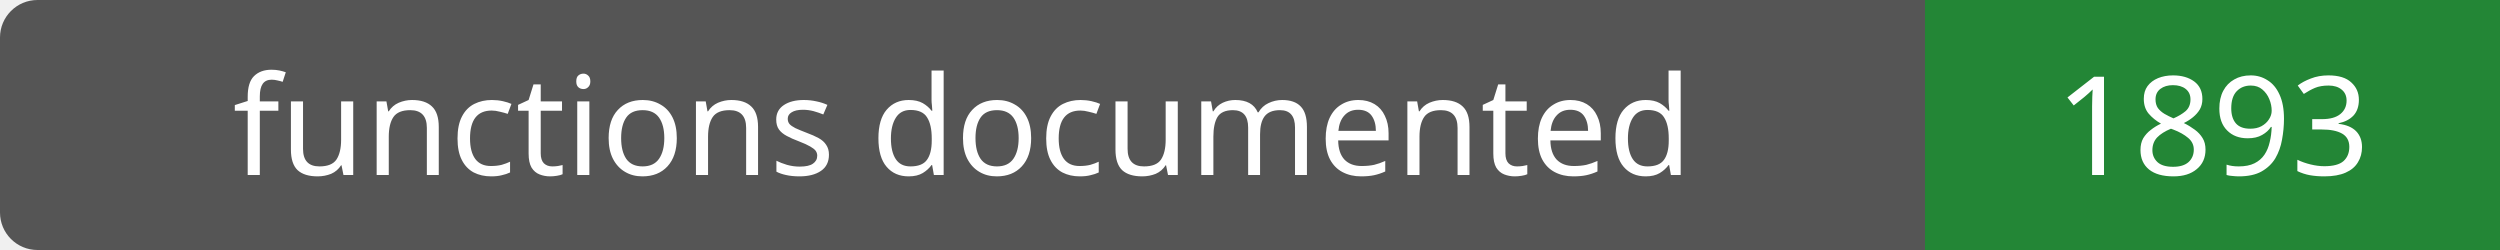
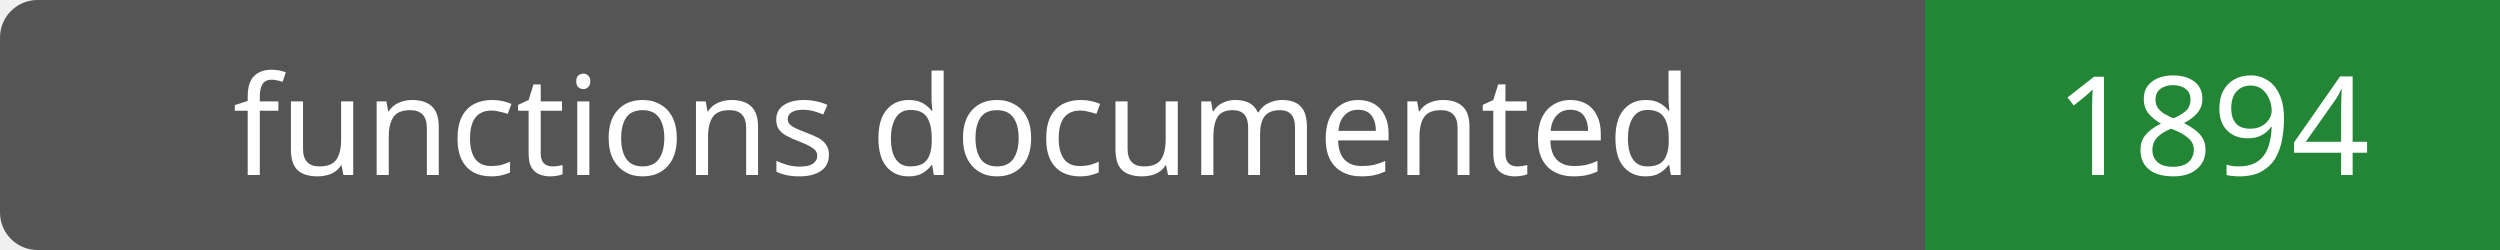
- <svg xmlns="http://www.w3.org/2000/svg" width="200" height="20" role="img" aria-label="functions documented: 1893">
+ <svg xmlns="http://www.w3.org/2000/svg" width="200" height="20" role="img" aria-label="functions documented: 1894">
  <rect width="200" height="20" rx="3" fill="#555" />
  <path fill="#238636" d="M154 0h46v20H154z" />
  <g fill="#fff" text-anchor="middle" font-family="Verdana,sans-serif" font-size="11">
    <text x="77.0" y="14">functions documented</text>
-     <text x="177.0" y="14">1893</text>
+     <text x="177.0" y="14">1894</text>
  </g>
</svg>
